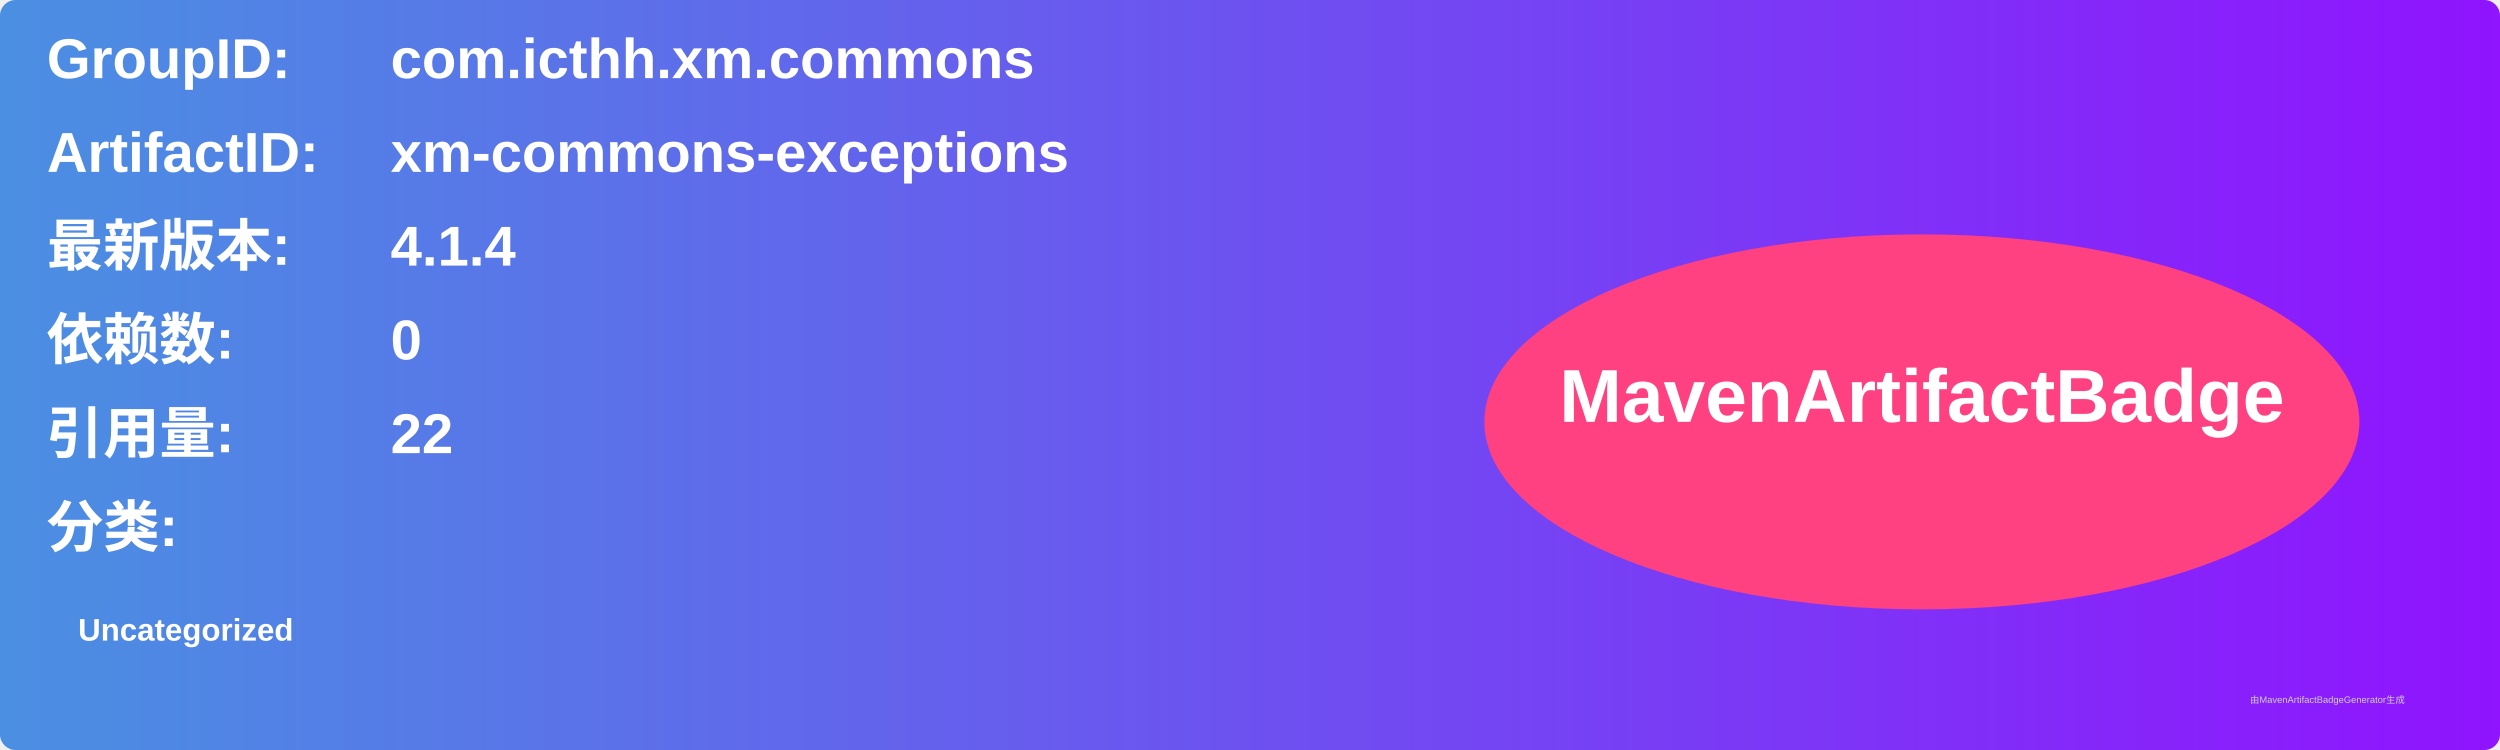
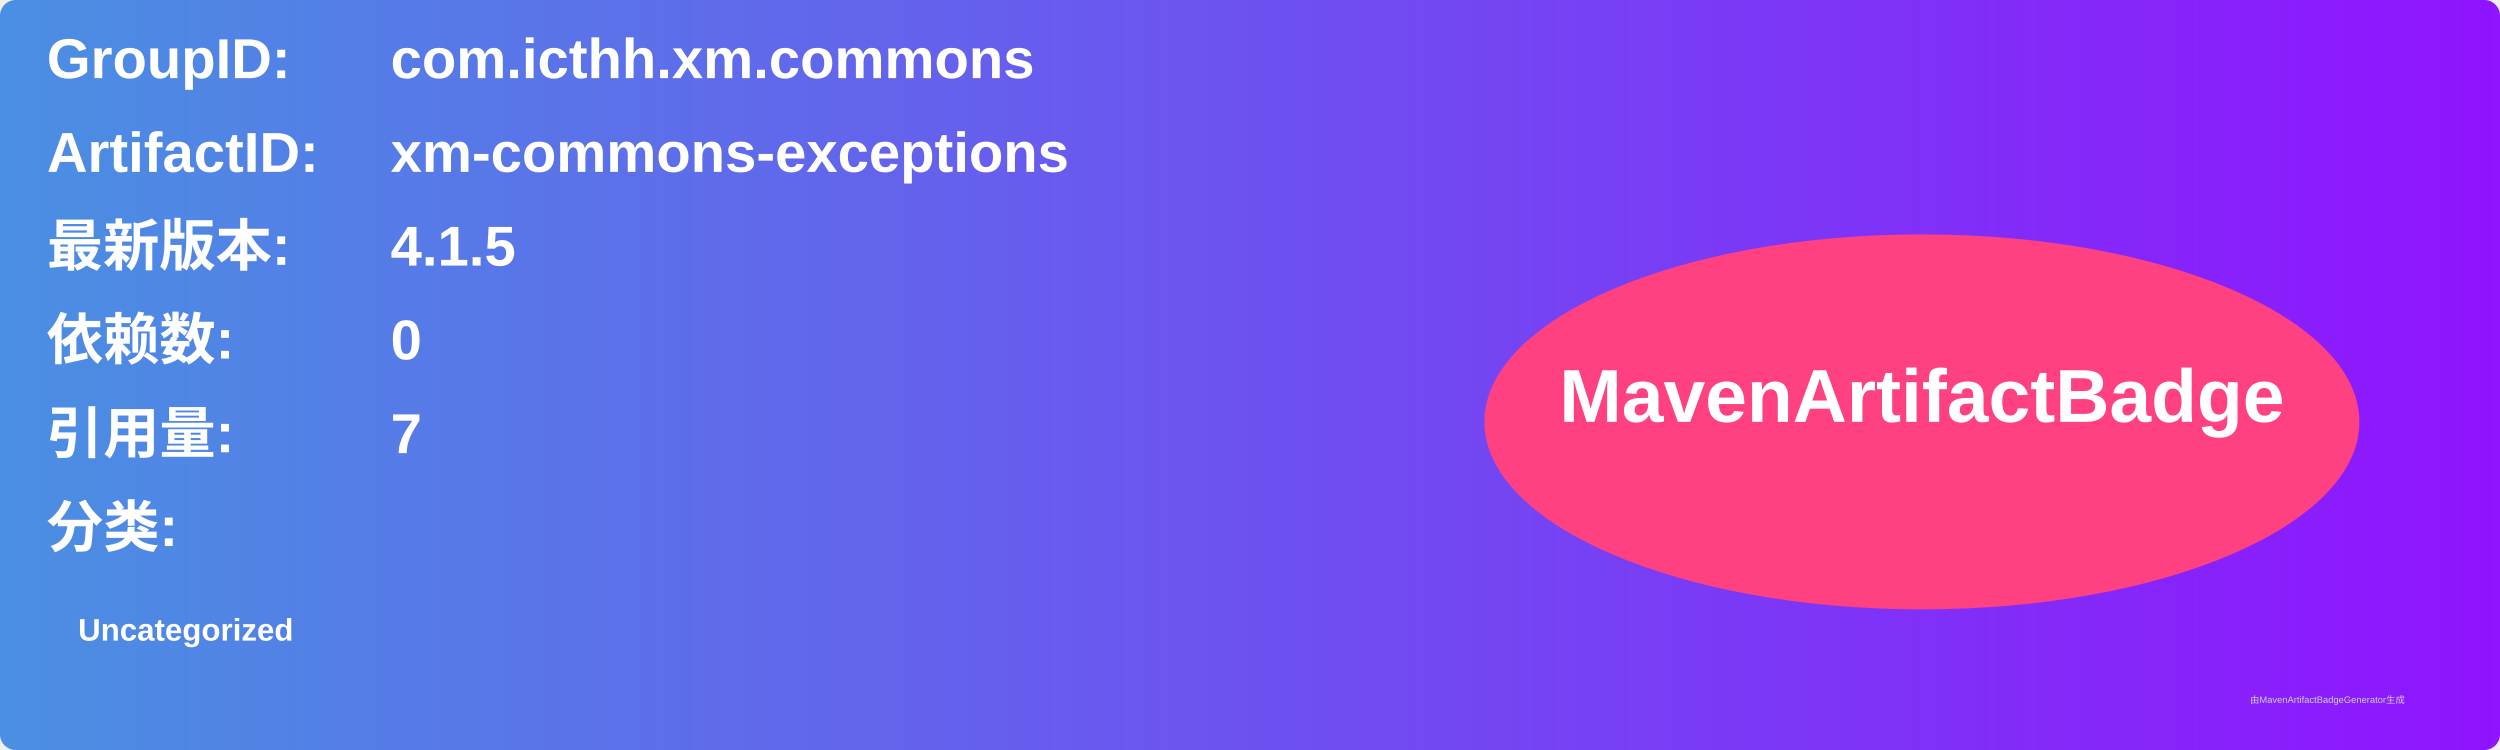
<svg xmlns="http://www.w3.org/2000/svg" width="800" height="240" viewBox="0 0 800 240">
  <linearGradient id="grad" x1="0%" y1="0%" x2="100%" y2="0%">
    <stop offset="0%" stop-color="#4a90e2" />
    <stop offset="100%" stop-color="#9013fe" />
  </linearGradient>
  <rect width="100%" height="100%" rx="5" ry="5" fill="url(#grad)" />
  <g transform="translate(15, 15)">
    <text x="0" y="10" font-family="Arial" font-size="18" fill="white" font-weight="bold" width="260">GroupID:</text>
    <text x="110" y="10" font-family="Arial" font-size="18" fill="white" font-weight="bold" width="460">com.icthh.xm.commons</text>
    <text x="0" y="40" font-family="Arial" font-size="18" fill="white" font-weight="bold" width="260">ArtifactID:</text>
    <text x="110" y="40" font-family="Arial" font-size="18" fill="white" font-weight="bold" width="460">xm-commons-exceptions</text>
    <text x="0" y="70" font-family="Arial" font-size="18" fill="white" font-weight="bold">最新版本:</text>
    <text x="110" y="70" font-family="Arial" font-size="18" fill="white" font-weight="bold">
-       <tspan font-weight="bold">4.1.4</tspan>
+       <tspan font-weight="bold">4.1.5</tspan>
    </text>
    <text x="0" y="100" font-family="Arial" font-size="18" fill="white" font-weight="bold">依赖数: </text>
    <text x="110" y="100" font-family="Arial" font-size="18" fill="white">
      <tspan font-weight="bold">0</tspan>
    </text>
    <text x="0" y="130" font-family="Arial" font-size="18" fill="white" font-weight="bold">引用量: </text>
    <text x="110" y="130" font-family="Arial" font-size="18" fill="white">
-       <tspan font-weight="bold">22</tspan>
+       <tspan font-weight="bold">7</tspan>
    </text>
    <text x="0" y="160" font-family="Arial" font-size="18" fill="white" font-weight="bold">分类:</text>
    <text x="10" y="190" font-family="Arial" font-size="10" fill="white">
      <tspan font-weight="bold">Uncategorized</tspan>
    </text>
    <ellipse cx="600" cy="120" rx="140" ry="60" fill="#ff4081" />
    <text x="600" y="120" text-anchor="middle" font-family="Arial" font-size="24" fill="white" font-weight="bold">MavenArtifactBadge</text>
  </g>
  <text x="720" y="225" font-family="Arial" font-size="3" fill="#d0d0d0">由MavenArtifactBadgeGenerator生成</text>
</svg>
